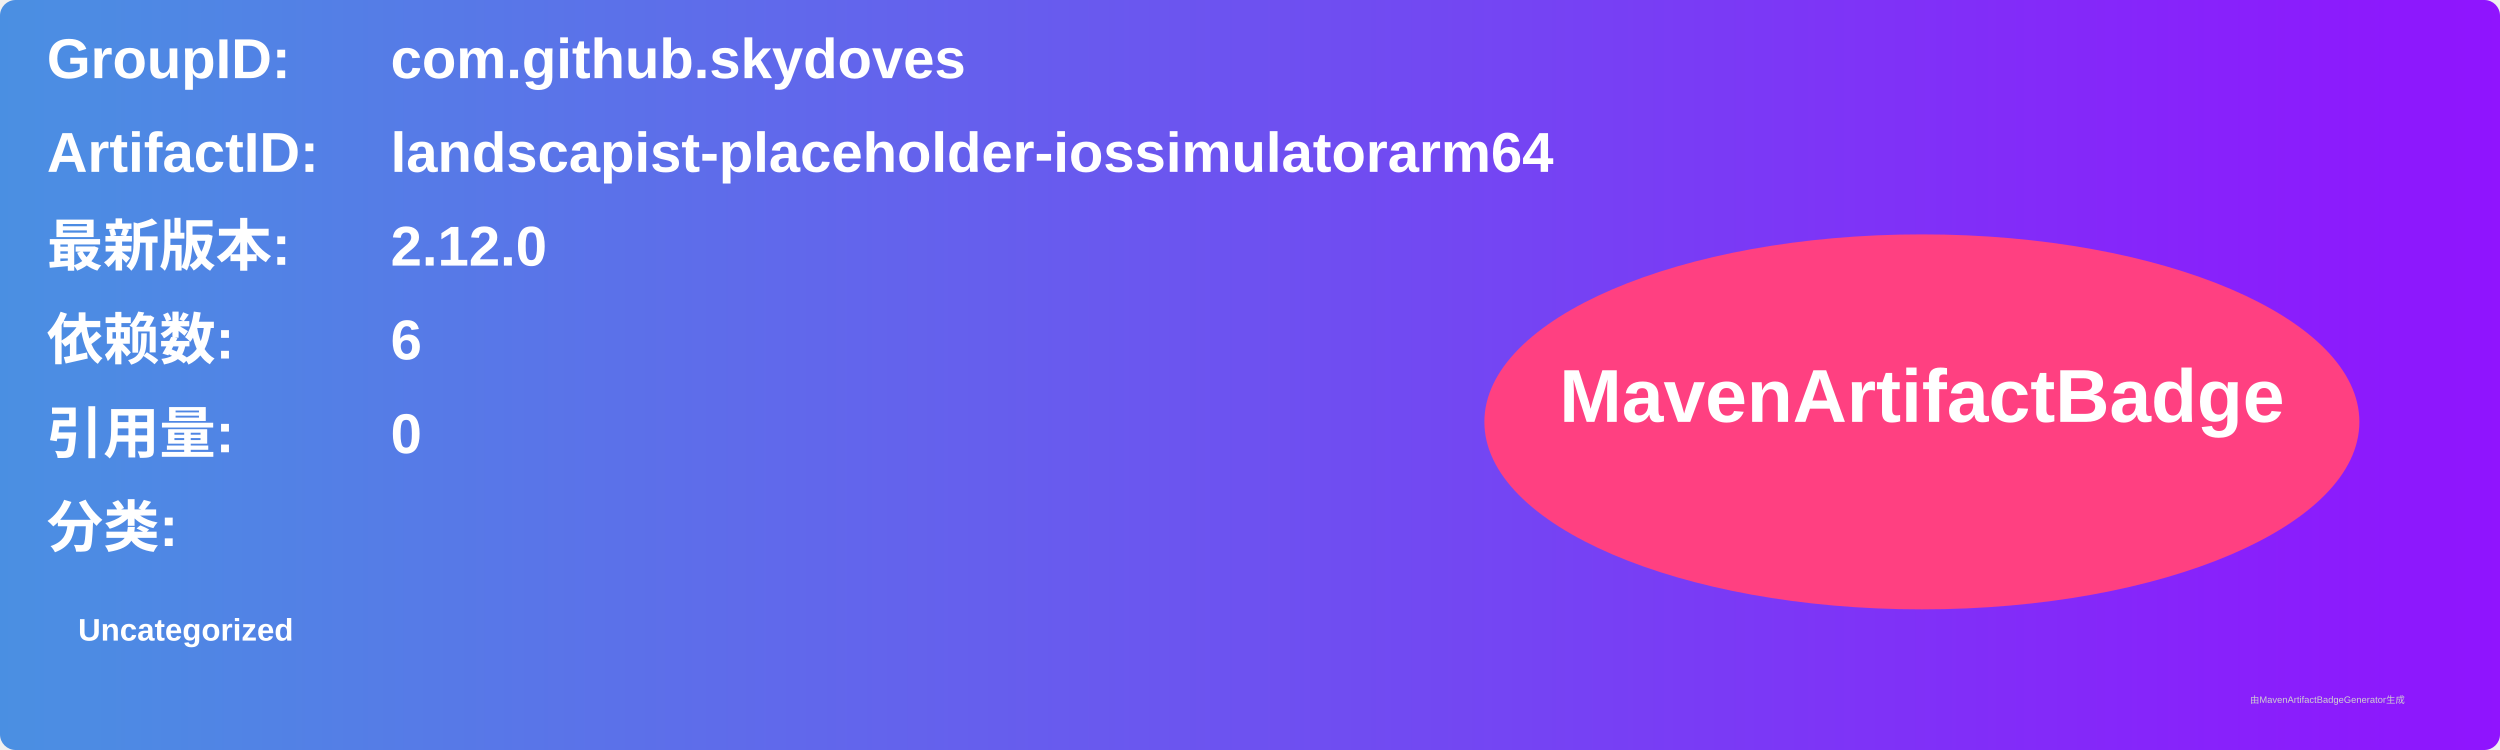
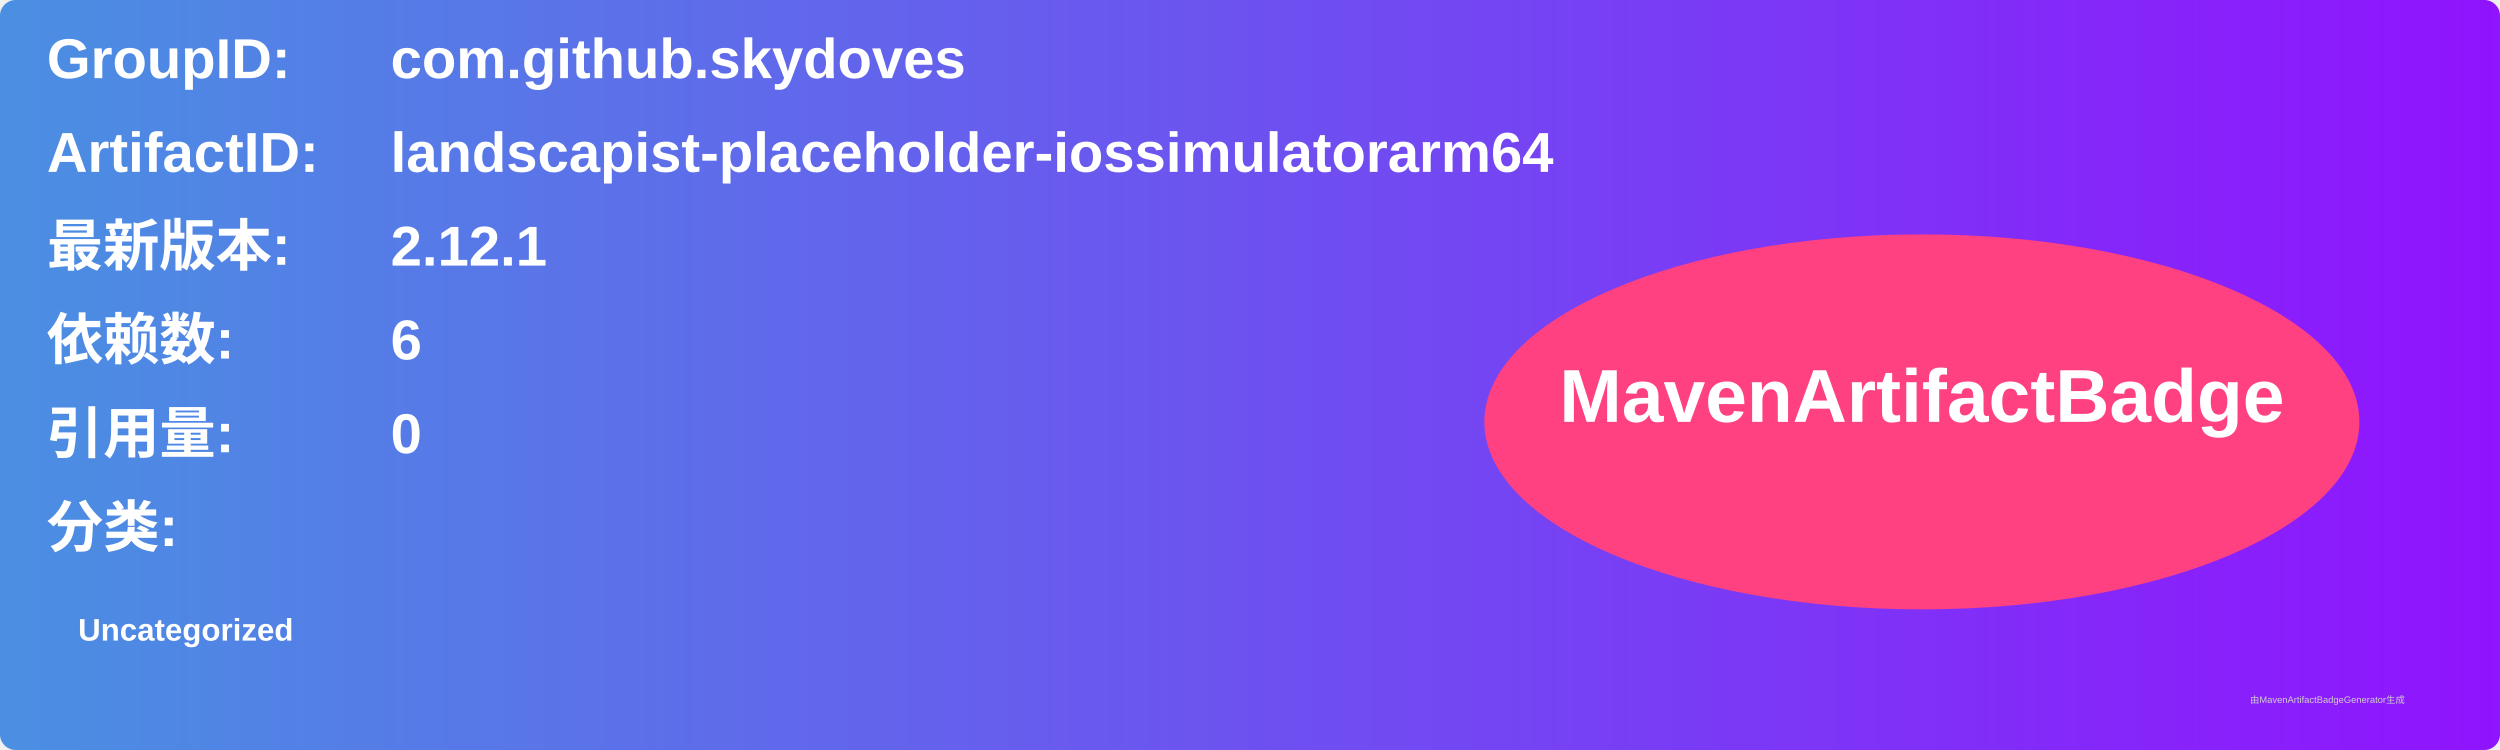
<svg xmlns="http://www.w3.org/2000/svg" width="800" height="240" viewBox="0 0 800 240">
  <linearGradient id="grad" x1="0%" y1="0%" x2="100%" y2="0%">
    <stop offset="0%" stop-color="#4a90e2" />
    <stop offset="100%" stop-color="#9013fe" />
  </linearGradient>
  <rect width="100%" height="100%" rx="5" ry="5" fill="url(#grad)" />
  <g transform="translate(15, 15)">
    <text x="0" y="10" font-family="Arial" font-size="18" fill="white" font-weight="bold" width="260">GroupID:</text>
    <text x="110" y="10" font-family="Arial" font-size="18" fill="white" font-weight="bold" width="460">com.github.skydoves</text>
    <text x="0" y="40" font-family="Arial" font-size="18" fill="white" font-weight="bold" width="260">ArtifactID:</text>
    <text x="110" y="40" font-family="Arial" font-size="18" fill="white" font-weight="bold" width="460">landscapist-placeholder-iossimulatorarm64</text>
    <text x="0" y="70" font-family="Arial" font-size="18" fill="white" font-weight="bold">最新版本:</text>
    <text x="110" y="70" font-family="Arial" font-size="18" fill="white" font-weight="bold">
-       <tspan font-weight="bold">2.12.0</tspan>
+       <tspan font-weight="bold">2.12.1</tspan>
    </text>
    <text x="0" y="100" font-family="Arial" font-size="18" fill="white" font-weight="bold">依赖数: </text>
    <text x="110" y="100" font-family="Arial" font-size="18" fill="white">
      <tspan font-weight="bold">6</tspan>
    </text>
    <text x="0" y="130" font-family="Arial" font-size="18" fill="white" font-weight="bold">引用量: </text>
    <text x="110" y="130" font-family="Arial" font-size="18" fill="white">
      <tspan font-weight="bold">0</tspan>
    </text>
    <text x="0" y="160" font-family="Arial" font-size="18" fill="white" font-weight="bold">分类:</text>
    <text x="10" y="190" font-family="Arial" font-size="10" fill="white">
      <tspan font-weight="bold">Uncategorized</tspan>
    </text>
    <ellipse cx="600" cy="120" rx="140" ry="60" fill="#ff4081" />
    <text x="600" y="120" text-anchor="middle" font-family="Arial" font-size="24" fill="white" font-weight="bold">MavenArtifactBadge</text>
  </g>
  <text x="720" y="225" font-family="Arial" font-size="3" fill="#d0d0d0">由MavenArtifactBadgeGenerator生成</text>
</svg>
